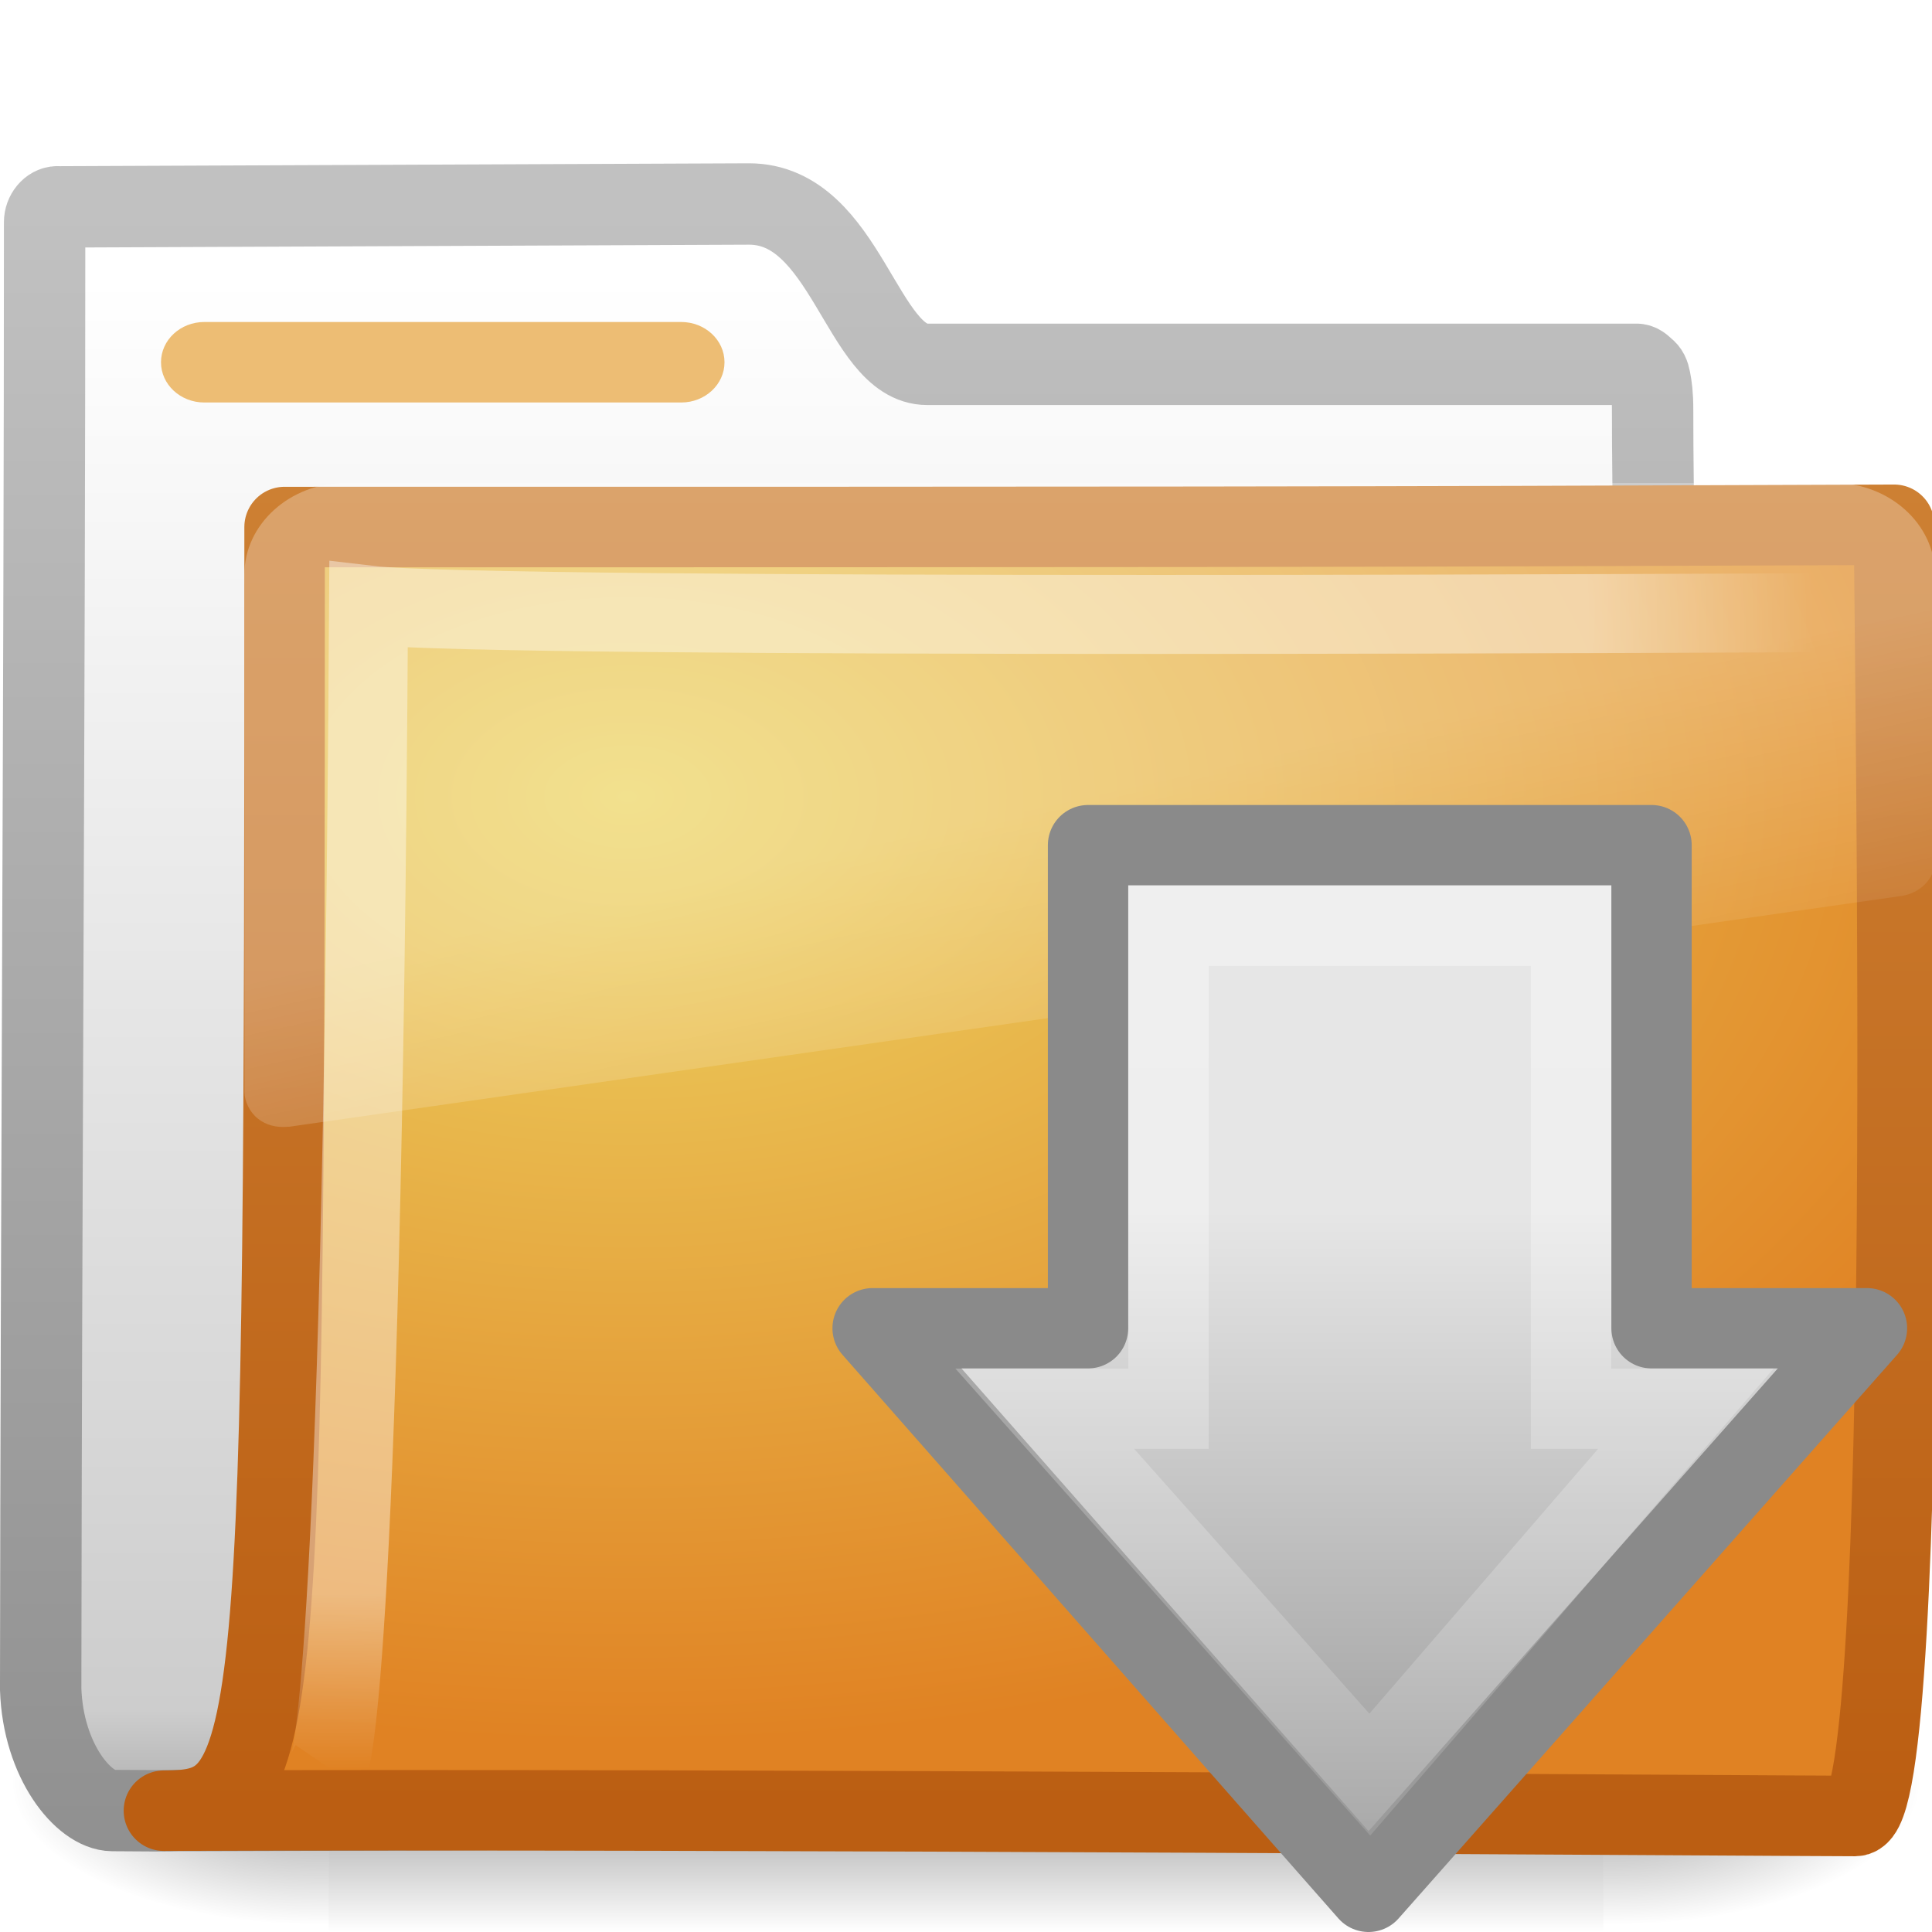
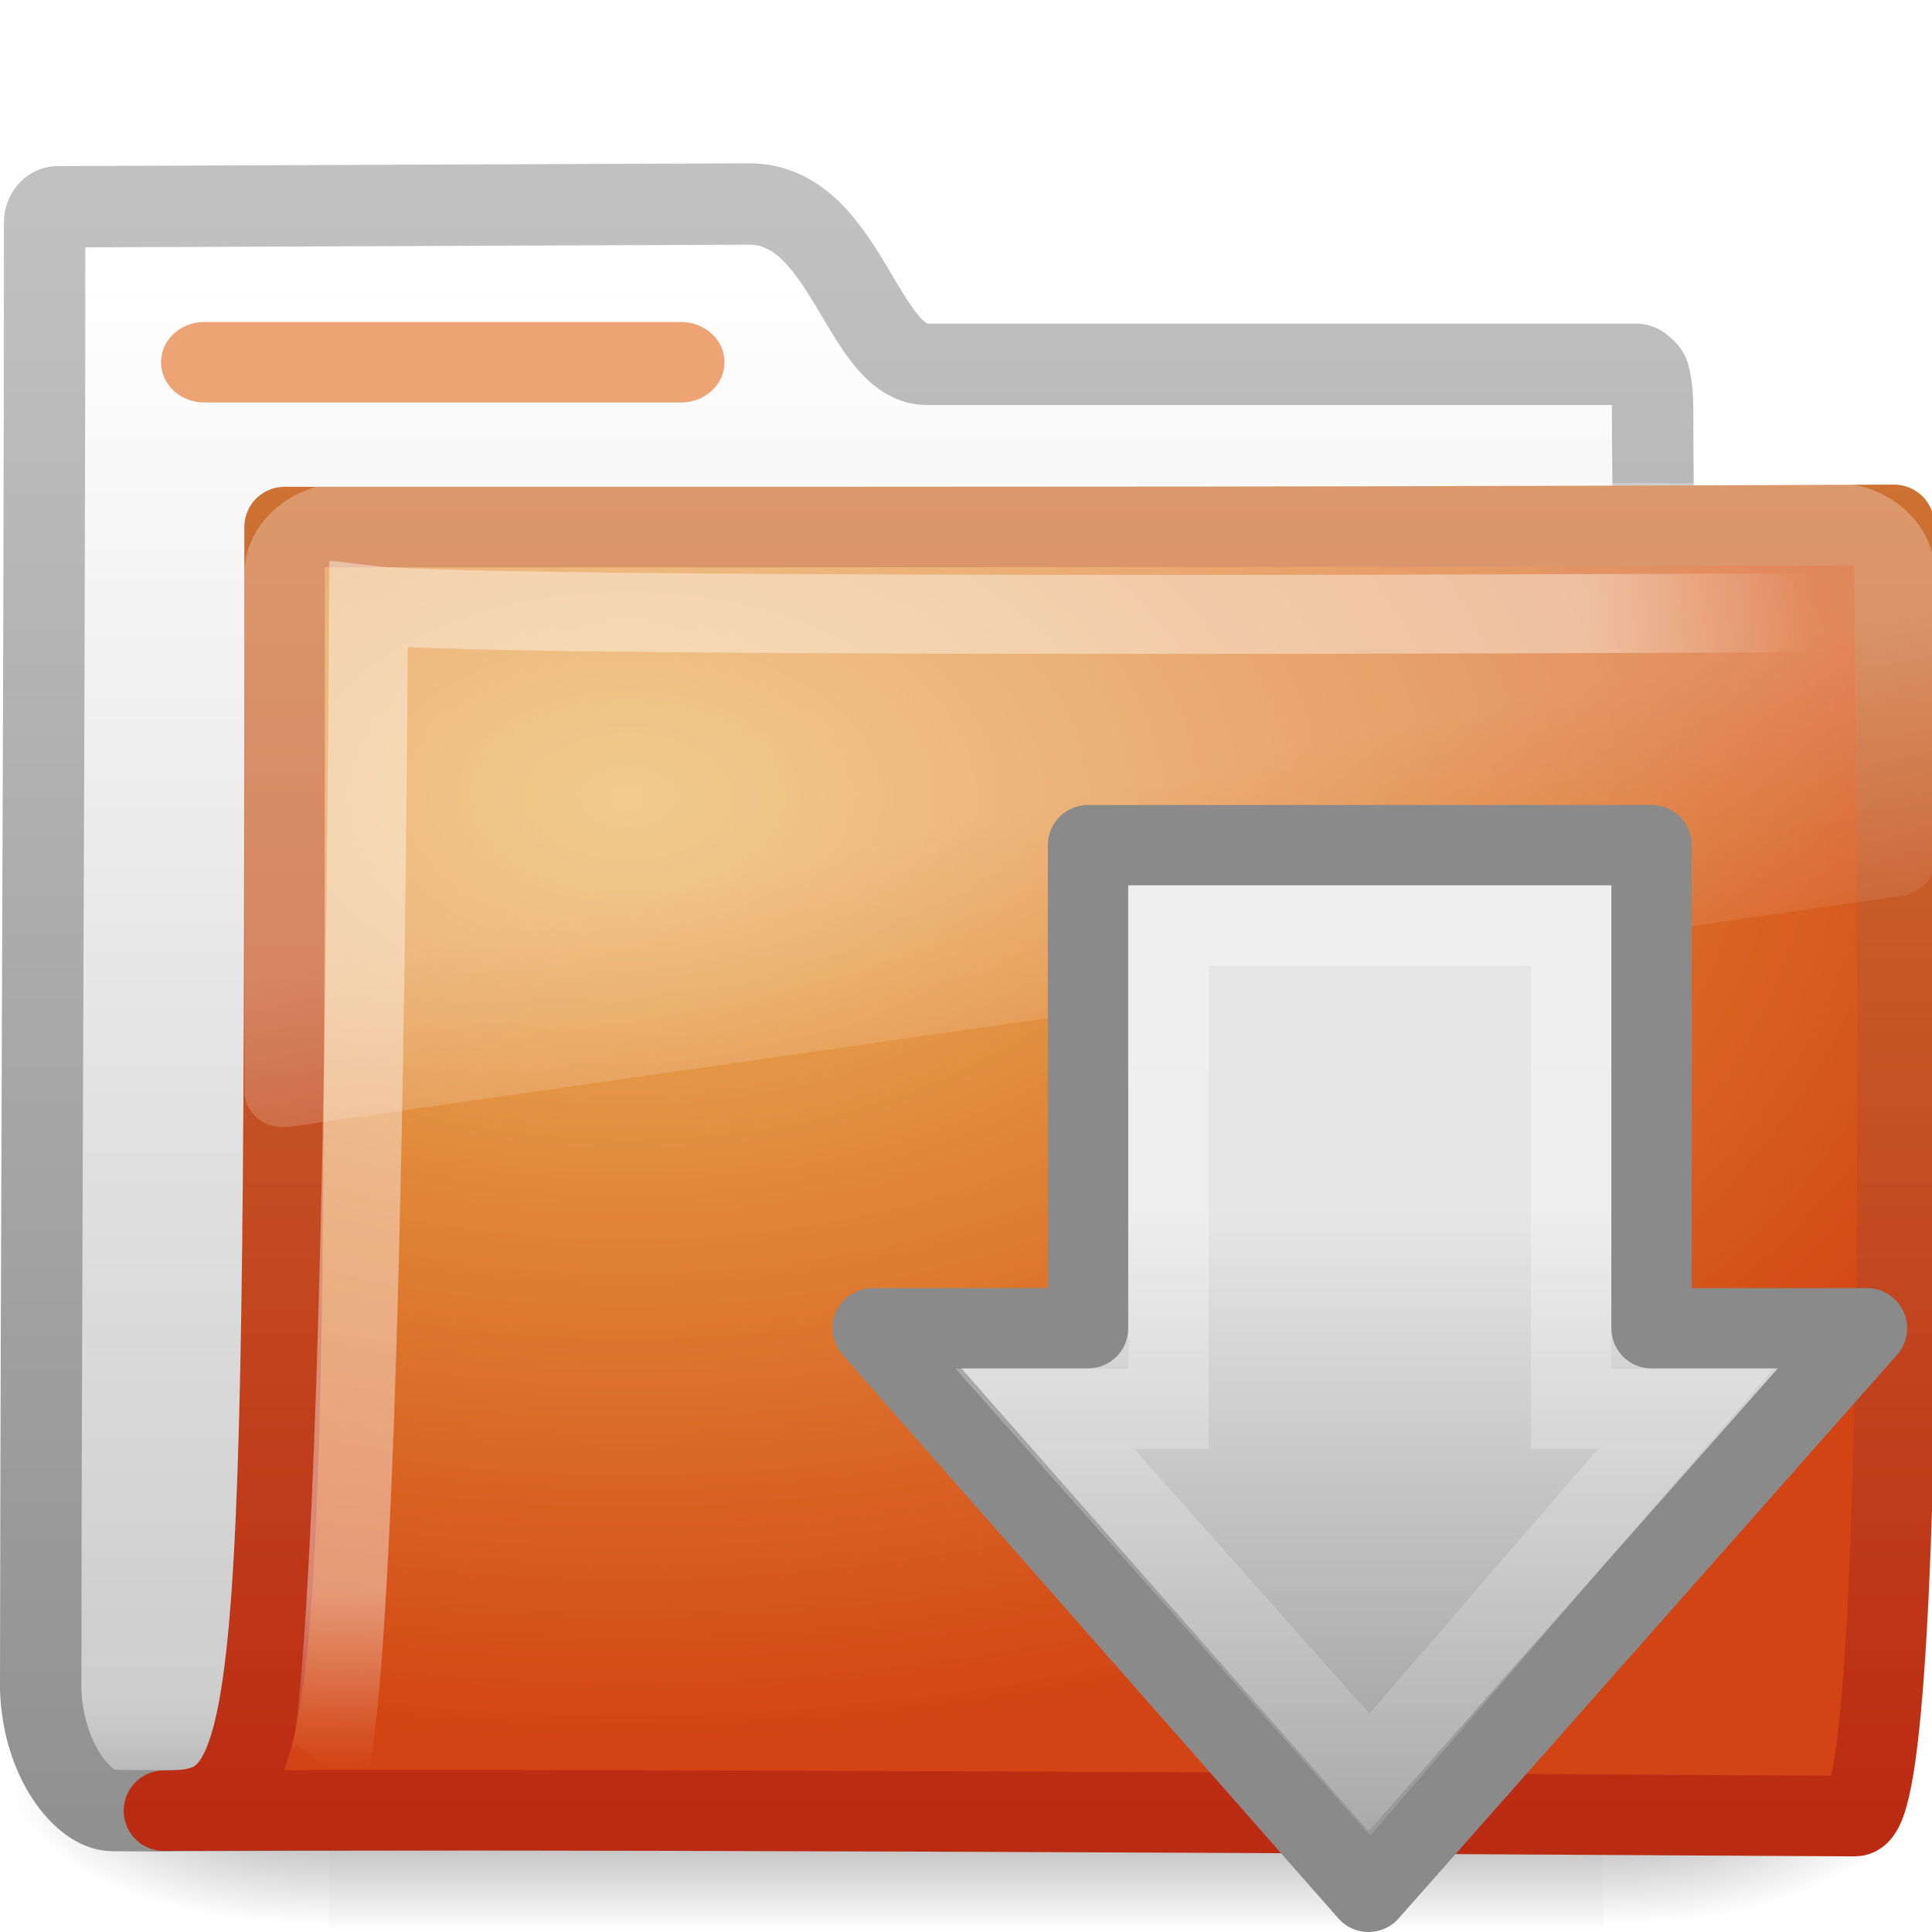
- <svg xmlns="http://www.w3.org/2000/svg" xmlns:xlink="http://www.w3.org/1999/xlink" version="1.0" width="24" height="24" id="svg2">
-   <defs id="defs4">
-     <linearGradient id="linearGradient8265-821-176-38-919-66-249">
-       <stop id="stop2687" style="stop-color:white;stop-opacity:0.275" offset="0" />
-       <stop id="stop2689" style="stop-color:white;stop-opacity:0.078" offset="1" />
+ <svg xmlns="http://www.w3.org/2000/svg" xmlns:xlink="http://www.w3.org/1999/xlink" version="1.0" width="24" height="24" id="svg3272">
+   <defs id="defs3274">
+     <linearGradient id="linearGradient4222">
+       <stop id="stop4224" style="stop-color:#ffffff;stop-opacity:1" offset="0" />
+       <stop id="stop4226" style="stop-color:#ffffff;stop-opacity:0" offset="1" />
    </linearGradient>
+     <linearGradient x1="13.472" y1="25.411" x2="57.726" y2="25.411" id="linearGradient2911" xlink:href="#linearGradient4222" gradientUnits="userSpaceOnUse" gradientTransform="matrix(0,0.3704967,-0.3617496,0,26.52411,7.667946)" />
+     <linearGradient id="linearGradient2264-108-719-42-524">
+       <stop id="stop2530" style="stop-color:#e6e6e6;stop-opacity:1" offset="0" />
+       <stop id="stop2532" style="stop-color:#929292;stop-opacity:1" offset="1" />
+     </linearGradient>
+     <linearGradient x1="28.315" y1="20.71" x2="0.816" y2="20.71" id="linearGradient2914" xlink:href="#linearGradient2264-108-719-42-524" gradientUnits="userSpaceOnUse" gradientTransform="matrix(0,-0.319447,-0.313352,0,24.50208,24.08587)" />
    <linearGradient x1="18.031" y1="16.408" x2="20.055" y2="24.628" id="linearGradient3404" xlink:href="#linearGradient8265-821-176-38-919-66-249" gradientUnits="userSpaceOnUse" />
    <linearGradient id="linearGradient3752">
-       <stop id="stop3754" style="stop-color:white;stop-opacity:1" offset="0" />
-       <stop id="stop3760" style="stop-color:white;stop-opacity:1" offset="0.848" />
-       <stop id="stop3756" style="stop-color:white;stop-opacity:0" offset="1" />
+       <stop id="stop3754" style="stop-color:#ffffff;stop-opacity:1" offset="0" />
+       <stop id="stop3760" style="stop-color:#ffffff;stop-opacity:1" offset="0.848" />
+       <stop id="stop3756" style="stop-color:#ffffff;stop-opacity:0" offset="1" />
    </linearGradient>
-     <radialGradient cx="4.02" cy="5.593" r="10.273" fx="4.02" fy="5.593" id="radialGradient3402" xlink:href="#linearGradient3752" gradientUnits="userSpaceOnUse" gradientTransform="matrix(-0.01680222,1.394281,-1.79662,-0.02165073,-5.365805,-19.33942)" />
-     <linearGradient id="linearGradient3390-178-986-453">
-       <stop id="stop3624" style="stop-color:#bb5e12;stop-opacity:1" offset="0" />
-       <stop id="stop3626" style="stop-color:#cd8033;stop-opacity:1" offset="1" />
-     </linearGradient>
+     <radialGradient cx="4.02" cy="5.593" r="10.273" fx="4.02" fy="5.593" id="radialGradient3402" xlink:href="#linearGradient3752" gradientUnits="userSpaceOnUse" gradientTransform="matrix(-1.680222e-2,1.394281,-1.79662,-2.165073e-2,-5.365805,-19.33942)" />
    <linearGradient x1="9.705" y1="20.882" x2="9.705" y2="4.303" id="linearGradient3400" xlink:href="#linearGradient3390-178-986-453" gradientUnits="userSpaceOnUse" gradientTransform="matrix(0.9945751,0,0,0.9945751,-19.85734,-19.77827)" />
-     <linearGradient id="linearGradient7012-661-145-733-759-865-745-661-970-94">
-       <stop id="stop3618" style="stop-color:#edd563;stop-opacity:1" offset="0" />
-       <stop id="stop3620" style="stop-color:#e08223;stop-opacity:1" offset="1" />
-     </linearGradient>
    <radialGradient cx="7.819" cy="8.561" r="11.268" fx="7.819" fy="8.561" id="radialGradient3398" xlink:href="#linearGradient7012-661-145-733-759-865-745-661-970-94" gradientUnits="userSpaceOnUse" gradientTransform="matrix(1.689952,0,0,1.043609,-24.96704,-20.53429)" />
    <linearGradient id="linearGradient5157">
      <stop id="stop5159" style="stop-color:#c1c1c1;stop-opacity:1" offset="0" />
      <stop id="stop5161" style="stop-color:#909090;stop-opacity:1" offset="1" />
    </linearGradient>
    <linearGradient x1="9.876" y1="2.601" x2="9.876" y2="23.062" id="linearGradient3396" xlink:href="#linearGradient5157" gradientUnits="userSpaceOnUse" gradientTransform="translate(-19.51807,-21.49604)" />
    <linearGradient id="linearGradient11111">
-       <stop id="stop11113" style="stop-color:white;stop-opacity:1" offset="0" />
+       <stop id="stop11113" style="stop-color:#ffffff;stop-opacity:1" offset="0" />
      <stop id="stop11115" style="stop-color:#cdcdcd;stop-opacity:1" offset="0.91" />
      <stop id="stop11117" style="stop-color:#a1a1a1;stop-opacity:1" offset="1" />
    </linearGradient>
    <linearGradient x1="-28.531" y1="17.956" x2="-28.531" y2="37.503" id="linearGradient3394" xlink:href="#linearGradient11111" gradientUnits="userSpaceOnUse" gradientTransform="translate(14.85993,-35.99737)" />
    <radialGradient cx="605.714" cy="486.648" r="117.143" fx="605.714" fy="486.648" id="radialGradient3392" xlink:href="#linearGradient5060" gradientUnits="userSpaceOnUse" gradientTransform="matrix(-2.774389,0,0,1.969706,112.7623,-872.8854)" />
    <linearGradient id="linearGradient5060">
-       <stop id="stop5062" style="stop-color:black;stop-opacity:1" offset="0" />
-       <stop id="stop5064" style="stop-color:black;stop-opacity:0" offset="1" />
+       <stop id="stop5062" style="stop-color:#000000;stop-opacity:1" offset="0" />
+       <stop id="stop5064" style="stop-color:#000000;stop-opacity:0" offset="1" />
    </linearGradient>
    <radialGradient cx="605.714" cy="486.648" r="117.143" fx="605.714" fy="486.648" id="radialGradient3390" xlink:href="#linearGradient5060" gradientUnits="userSpaceOnUse" gradientTransform="matrix(2.774389,0,0,1.969706,-1891.633,-872.8854)" />
    <linearGradient id="linearGradient5048">
-       <stop id="stop5050" style="stop-color:black;stop-opacity:0" offset="0" />
-       <stop id="stop5056" style="stop-color:black;stop-opacity:1" offset="0.5" />
-       <stop id="stop5052" style="stop-color:black;stop-opacity:0" offset="1" />
+       <stop id="stop5050" style="stop-color:#000000;stop-opacity:0" offset="0" />
+       <stop id="stop5056" style="stop-color:#000000;stop-opacity:1" offset="0.5" />
+       <stop id="stop5052" style="stop-color:#000000;stop-opacity:0" offset="1" />
    </linearGradient>
    <linearGradient x1="302.857" y1="366.648" x2="302.857" y2="609.505" id="linearGradient3388" xlink:href="#linearGradient5048" gradientUnits="userSpaceOnUse" gradientTransform="matrix(2.774389,0,0,1.969706,-1892.179,-872.8854)" />
-     <linearGradient id="linearGradient2264-108-719-42-524">
-       <stop id="stop2530" style="stop-color:#e6e6e6;stop-opacity:1" offset="0" />
-       <stop id="stop2532" style="stop-color:#929292;stop-opacity:1" offset="1" />
+     <linearGradient id="linearGradient3484">
+       <stop id="stop3486" style="stop-color:#bdbdbd;stop-opacity:1" offset="0" />
+       <stop id="stop3488" style="stop-color:#d0d0d0;stop-opacity:1" offset="1" />
    </linearGradient>
-     <linearGradient x1="28.315" y1="20.71" x2="0.816" y2="20.71" id="linearGradient2914" xlink:href="#linearGradient2264-108-719-42-524" gradientUnits="userSpaceOnUse" gradientTransform="matrix(0,-0.319447,-0.313352,0,24.50208,24.08587)" />
-     <linearGradient id="linearGradient4222">
-       <stop id="stop4224" style="stop-color:white;stop-opacity:1" offset="0" />
-       <stop id="stop4226" style="stop-color:white;stop-opacity:0" offset="1" />
+     <radialGradient cx="3" cy="5.017" r="21" fx="3" fy="5.017" id="radialGradient2788" xlink:href="#linearGradient3484" gradientUnits="userSpaceOnUse" gradientTransform="matrix(-1.274898e-8,1.714292,-2.159331,-1.4599595e-8,12.80936,2.857001)" />
+     <linearGradient id="linearGradient6404">
+       <stop id="stop6406" style="stop-color:#f9f9f9;stop-opacity:1" offset="0" />
+       <stop id="stop6408" style="stop-color:#c9c9c9;stop-opacity:1" offset="1" />
    </linearGradient>
-     <linearGradient x1="13.472" y1="25.411" x2="57.726" y2="25.411" id="linearGradient2911" xlink:href="#linearGradient4222" gradientUnits="userSpaceOnUse" gradientTransform="matrix(0,0.3704967,-0.3617496,0,26.52411,7.667946)" />
+     <linearGradient x1="62.989" y1="13.183" x2="62.989" y2="16.19" id="linearGradient2786" xlink:href="#linearGradient6404" gradientUnits="userSpaceOnUse" gradientTransform="translate(-50.9409,0)" />
+     <linearGradient id="linearGradient5060-820">
+       <stop id="stop2681" style="stop-color:#000000;stop-opacity:1" offset="0" />
+       <stop id="stop2683" style="stop-color:#000000;stop-opacity:0" offset="1" />
+     </linearGradient>
+     <radialGradient cx="605.714" cy="486.648" r="117.143" fx="605.714" fy="486.648" id="radialGradient7600-312" xlink:href="#linearGradient5060-820" gradientUnits="userSpaceOnUse" gradientTransform="matrix(-3.212956e-2,0,0,3.705882e-2,23.36322,25.41246)" />
+     <linearGradient id="linearGradient5060-179">
+       <stop id="stop2675" style="stop-color:#000000;stop-opacity:1" offset="0" />
+       <stop id="stop2677" style="stop-color:#000000;stop-opacity:0" offset="1" />
+     </linearGradient>
+     <radialGradient cx="605.714" cy="486.648" r="117.143" fx="605.714" fy="486.648" id="radialGradient7598-526" xlink:href="#linearGradient5060-179" gradientUnits="userSpaceOnUse" gradientTransform="matrix(3.212956e-2,0,0,3.705882e-2,24.63678,25.41246)" />
+     <linearGradient id="linearGradient5048-585">
+       <stop id="stop2667" style="stop-color:#000000;stop-opacity:0" offset="0" />
+       <stop id="stop2669" style="stop-color:#000000;stop-opacity:1" offset="0.5" />
+       <stop id="stop2671" style="stop-color:#000000;stop-opacity:0" offset="1" />
+     </linearGradient>
+     <linearGradient x1="302.857" y1="366.648" x2="302.857" y2="609.505" id="linearGradient7596-975" xlink:href="#linearGradient5048-585" gradientUnits="userSpaceOnUse" gradientTransform="matrix(8.284024e-2,0,0,3.705882e-2,-5.940829,25.41246)" />
+     <linearGradient id="linearGradient3390-178-986-453">
+       <stop id="stop3624" style="stop-color:#bb2b12;stop-opacity:1" offset="0" />
+       <stop id="stop3626" style="stop-color:#cd7233;stop-opacity:1" offset="1" />
+     </linearGradient>
+     <linearGradient x1="82.453" y1="45.114" x2="65.34" y2="15.944" id="linearGradient2779" xlink:href="#linearGradient3390-178-986-453" gradientUnits="userSpaceOnUse" gradientTransform="translate(-53.76539,-0.1141929)" />
+     <linearGradient id="linearGradient7012-661-145-733-759-865-745-661-970-94">
+       <stop id="stop3618" style="stop-color:#edb763;stop-opacity:1" offset="0" />
+       <stop id="stop3270" style="stop-color:#de7f32;stop-opacity:1" offset="0.5" />
+       <stop id="stop3620" style="stop-color:#d24413;stop-opacity:1" offset="1" />
+     </linearGradient>
+     <radialGradient cx="63.969" cy="14.113" r="23.097" fx="63.969" fy="14.113" id="radialGradient2777" xlink:href="#linearGradient7012-661-145-733-759-865-745-661-970-94" gradientUnits="userSpaceOnUse" gradientTransform="matrix(1.564693,-9.5143002e-8,6.1772287e-8,1.015888,-86.21257,8.146117)" />
+     <linearGradient id="linearGradient6129-963-697-142-998-580-273">
+       <stop id="stop2661" style="stop-color:#0a0a0a;stop-opacity:0.498" offset="0" />
+       <stop id="stop2663" style="stop-color:#0a0a0a;stop-opacity:0" offset="1" />
+     </linearGradient>
+     <linearGradient x1="22.935" y1="49.629" x2="22.809" y2="36.658" id="linearGradient2774" xlink:href="#linearGradient6129-963-697-142-998-580-273" gradientUnits="userSpaceOnUse" gradientTransform="matrix(1.144692,0,0,0.9977536,-3.466141,1.098842)" />
+     <linearGradient id="linearGradient6087-437-184-795-110-662-495">
+       <stop id="stop2693" style="stop-color:#ffffff;stop-opacity:0.4" offset="0" />
+       <stop id="stop2695" style="stop-color:#ffffff;stop-opacity:0" offset="1" />
+     </linearGradient>
+     <radialGradient cx="7.265" cy="8.302" r="20.98" fx="7.265" fy="8.302" id="radialGradient2771" xlink:href="#linearGradient6087-437-184-795-110-662-495" gradientUnits="userSpaceOnUse" gradientTransform="matrix(0,1.207974,-1.627164,0,26.37175,8.266469)" />
+     <linearGradient id="linearGradient8265-821-176-38-919-66-249">
+       <stop id="stop2687" style="stop-color:#ffffff;stop-opacity:0.275" offset="0" />
+       <stop id="stop2689" style="stop-color:#ffffff;stop-opacity:0.078" offset="1" />
+     </linearGradient>
+     <linearGradient x1="11.566" y1="22.292" x2="15.215" y2="33.955" id="linearGradient2768" xlink:href="#linearGradient8265-821-176-38-919-66-249" gradientUnits="userSpaceOnUse" />
  </defs>
-   <g id="layer1">
-     <g id="g2966">
-       <g id="g2902">
-         <g transform="translate(0.03630422,-1.2165904e-7)" id="g2589">
-           <g transform="translate(19.51807,21.49604)" id="g3377">
-             <g transform="matrix(0.5459263,0,0,0.5168524,-20.52011,-22.07422)" id="g3490" style="stroke-width:1.883;stroke-miterlimit:4;stroke-dasharray:none">
-               <g transform="matrix(0.02165152,0,0,0.01485743,43.0076,42.68539)" id="g5022" style="stroke-width:104.962;stroke-miterlimit:4;stroke-dasharray:none;display:inline">
-                 <rect width="1339.633" height="478.357" x="-1559.252" y="-150.697" id="rect2527" style="opacity:0.402;fill:url(#linearGradient3388);fill-opacity:1;fill-rule:nonzero;stroke:none;stroke-width:104.962;marker:none;visibility:visible;display:inline;overflow:visible" />
-                 <path d="m -219.619,-150.68 c 0,0 0,478.331 0,478.331 142.874,0.9 345.4,-107.17 345.4,-239.196 0,-132.027 -159.437,-239.135 -345.4,-239.135 z" id="path2529" style="opacity:0.402;fill:url(#radialGradient3390);fill-opacity:1;fill-rule:nonzero;stroke:none;stroke-width:104.962;marker:none;visibility:visible;display:inline;overflow:visible" />
-                 <path d="m -1559.252,-150.68 c 0,0 0,478.331 0,478.331 -142.874,0.9 -345.4,-107.17 -345.4,-239.196 0,-132.027 159.437,-239.135 345.4,-239.135 z" id="path2531" style="opacity:0.402;fill:url(#radialGradient3392);fill-opacity:1;fill-rule:nonzero;stroke:none;stroke-width:104.962;marker:none;visibility:visible;display:inline;overflow:visible" />
-               </g>
+   <g id="g2701">
+     <g id="g2902">
+       <g transform="translate(3.630422e-2,-1.2165904e-7)" id="g2589">
+         <g transform="translate(19.51807,21.49604)" id="g3377">
+           <g transform="matrix(0.5459263,0,0,0.5168524,-20.52011,-22.07422)" id="g3490" style="stroke-width:1.883;stroke-miterlimit:4;stroke-dasharray:none">
+             <g transform="matrix(2.165152e-2,0,0,1.485743e-2,43.0076,42.68539)" id="g5022" style="stroke-width:104.962;stroke-miterlimit:4;stroke-dasharray:none;display:inline">
+               <rect width="1339.633" height="478.357" x="-1559.252" y="-150.697" id="rect2527" style="opacity:0.402;fill:url(#linearGradient3388);fill-opacity:1;fill-rule:nonzero;stroke:none;stroke-width:104.962;marker:none;visibility:visible;display:inline;overflow:visible" />
+               <path d="M -219.619,-150.68 C -219.619,-150.68 -219.619,327.65 -219.619,327.65 C -76.745,328.551 125.781,220.481 125.781,88.454 C 125.781,-43.572 -33.655,-150.68 -219.619,-150.68 L -219.619,-150.68 z" id="path2529" style="opacity:0.402;fill:url(#radialGradient3390);fill-opacity:1;fill-rule:nonzero;stroke:none;stroke-width:104.962;marker:none;visibility:visible;display:inline;overflow:visible" />
+               <path d="M -1559.252,-150.68 C -1559.252,-150.68 -1559.252,327.65 -1559.252,327.65 C -1702.127,328.551 -1904.652,220.481 -1904.652,88.454 C -1904.652,-43.572 -1745.216,-150.68 -1559.252,-150.68 L -1559.252,-150.68 z" id="path2531" style="opacity:0.402;fill:url(#radialGradient3392);fill-opacity:1;fill-rule:nonzero;stroke:none;stroke-width:104.962;marker:none;visibility:visible;display:inline;overflow:visible" />
            </g>
-             <path d="m -18.841,-18.927 c -0.086,0 -0.159,0.093 -0.159,0.189 0,5.869 -0.043,12.244 -0.049,18.225 0.029,0.895 0.537,1.505 0.89,1.508 1.013,0.009 0.539,-0.004 1.049,0 6.47,-0.016 13.579,-0.078 20.049,-0.094 0.054,0.007 -1.477,-0.108 -1.462,-1.445 10e-7,-4.673 -0.502,-11.187 -0.502,-15.86 0,-0.187 -0.015,-0.291 -0.032,-0.377 -0.013,-0.067 -0.029,-0.099 -0.064,-0.126 -0.028,-0.024 -0.055,-0.057 -0.095,-0.063 l -8.82,0 c -0.815,0 -1.002,-1.992 -2.214,-1.992 l -8.591,0.036 z" id="path3496" style="fill:url(#linearGradient3394);fill-opacity:1;stroke:url(#linearGradient3396);stroke-width:1.011;stroke-linecap:round;stroke-linejoin:round;stroke-miterlimit:4;stroke-opacity:1;stroke-dasharray:none;display:inline" />
-             <path d="m -16.019,-14.949 c 10.57,0 13.03,4.6e-4 19.994,-0.028 0,1.57 0.258,16.04 -0.484,16.04 -0.714,0 -14.046,-0.094 -21.009,-0.066 1.472,0 1.499,-0.623 1.499,-15.946 z" id="path3498" style="fill:url(#radialGradient3398);fill-opacity:1;stroke:url(#linearGradient3400);stroke-width:1;stroke-linecap:round;stroke-linejoin:round;stroke-miterlimit:4;stroke-opacity:1;stroke-dasharray:none;display:inline" />
-             <path d="m 3.421,-13.887 c 0,0 -16.832,0.094 -18.397,-0.092 -0.083,13.829 -0.501,14.439 -0.501,14.439" id="path3211" style="opacity:0.4;fill:none;stroke:url(#radialGradient3402);stroke-width:0.981;stroke-linecap:butt;stroke-linejoin:miter;stroke-miterlimit:4;stroke-opacity:1;stroke-dasharray:none;display:inline" />
-             <path d="m 3.219,5.344 c -1.539,0 -2.812,1.274 -2.812,2.812 l 0,16 c 0.006,0.286 0.148,0.613 0.375,0.812 0.227,0.2 0.516,0.284 0.844,0.25 0.01,2.66e-4 0.021,2.66e-4 0.031,0 l 45,-7.125 c 0.522,-0.082 0.93,-0.534 0.938,-1.062 l 0,-8.875 c 0,-1.539 -1.274,-2.812 -2.812,-2.812 l -41.562,0 z" transform="matrix(0.4450331,0,0,0.4023652,-16.69887,-17.64618)" id="path2608" style="fill:url(#linearGradient3404);fill-opacity:1;fill-rule:evenodd;stroke:none" />
          </g>
+           <path d="M -18.841,-18.927 C -18.926,-18.927 -19,-18.834 -19,-18.738 C -19,-12.869 -19.043,-6.494 -19.049,-0.513 C -19.02,0.382 -18.512,0.992 -18.159,0.995 C -17.146,1.004 -17.62,0.991 -17.111,0.995 C -10.64,0.979 -3.532,0.917 2.939,0.901 C 2.993,0.908 1.462,0.793 1.477,-0.545 C 1.477,-5.218 0.975,-11.732 0.975,-16.405 C 0.975,-16.592 0.96,-16.696 0.943,-16.782 C 0.931,-16.848 0.915,-16.881 0.88,-16.907 C 0.852,-16.932 0.825,-16.964 0.784,-16.97 L -8.036,-16.97 C -8.851,-16.97 -9.038,-18.962 -10.249,-18.962 L -18.841,-18.927 L -18.841,-18.927 z" id="path3496" style="fill:url(#linearGradient3394);fill-opacity:1;stroke:url(#linearGradient3396);stroke-width:1.011;stroke-linecap:round;stroke-linejoin:round;stroke-miterlimit:4;stroke-dasharray:none;stroke-opacity:1;display:inline" />
+           <path d="M -16.019,-14.949 C -5.449,-14.949 -2.988,-14.948 3.975,-14.976 C 3.975,-13.406 4.233,1.064 3.491,1.064 C 2.777,1.064 -10.555,0.969 -17.518,0.997 C -16.046,0.997 -16.019,0.375 -16.019,-14.949 L -16.019,-14.949 z" id="path3498" style="fill:url(#radialGradient3398);fill-opacity:1;stroke:url(#linearGradient3400);stroke-width:1;stroke-linecap:round;stroke-linejoin:round;stroke-miterlimit:4;stroke-dasharray:none;stroke-opacity:1;display:inline" />
+           <path d="M 3.421,-13.887 C 3.421,-13.887 -13.411,-13.794 -14.976,-13.98 C -15.059,-0.15 -15.477,0.459 -15.477,0.459" id="path3211" style="opacity:0.4;fill:none;stroke:url(#radialGradient3402);stroke-width:0.981;stroke-linecap:butt;stroke-linejoin:miter;stroke-miterlimit:4;stroke-dasharray:none;stroke-opacity:1;display:inline" />
+           <path d="M 3.219,5.344 C 1.68,5.344 0.406,6.617 0.406,8.156 L 0.406,24.156 C 0.412,24.442 0.555,24.769 0.781,24.969 C 1.008,25.169 1.297,25.253 1.625,25.219 C 1.635,25.219 1.646,25.219 1.656,25.219 L 46.656,18.094 C 47.178,18.011 47.586,17.559 47.594,17.031 L 47.594,8.156 C 47.594,6.617 46.32,5.344 44.781,5.344 L 3.219,5.344 L 3.219,5.344 z" transform="matrix(0.4450331,0,0,0.4023652,-16.69887,-17.64618)" id="path2608" style="fill:url(#linearGradient3404);fill-opacity:1;fill-rule:evenodd;stroke:none" />
        </g>
-         <rect width="7" height="1" rx="0.538" ry="0.5" x="2" y="4" id="rect2545" style="fill:#edbd74;fill-opacity:1;fill-rule:nonzero;stroke:none;stroke-width:1;marker:none;visibility:visible;display:block;overflow:visible;enable-background:accumulate" />
      </g>
+       <rect width="7" height="1" rx="0.538" ry="0.5" x="2" y="4" id="rect2545" style="fill:#eda374;fill-opacity:1;fill-rule:nonzero;stroke:none;stroke-width:1;marker:none;visibility:visible;display:block;overflow:visible;enable-background:accumulate" />
    </g>
-     <path d="M 23.192,16.5 17,23.501 10.84,16.5 l 2.676,0 0,-6.001 7,0 0,6.001 2.676,0 z" id="path3288" style="fill:url(#linearGradient2914);fill-opacity:1;fill-rule:nonzero;stroke:#8a8a8a;stroke-width:0.998;stroke-linecap:round;stroke-linejoin:round;stroke-miterlimit:4;stroke-opacity:1;stroke-dasharray:none;stroke-dashoffset:0;marker:none;visibility:visible;display:inline;overflow:visible" />
-     <path d="M 20.942,17.5 17.016,22.045 12.979,17.5 l 1.537,0 0,-6 5,0 0,6 1.426,0 z" id="path3290" style="opacity:0.354;fill:none;stroke:url(#linearGradient2911);stroke-width:0.998;stroke-linecap:butt;stroke-linejoin:miter;stroke-miterlimit:4;stroke-opacity:1;stroke-dasharray:none;stroke-dashoffset:0;marker:none;visibility:visible;display:inline;overflow:visible" />
  </g>
+   <path d="M 23.192,16.5 L 17,23.501 L 10.84,16.5 L 13.516,16.5 L 13.516,10.499 L 20.516,10.499 L 20.516,16.5 L 23.192,16.5 L 23.192,16.5 z" id="path3288" style="fill:url(#linearGradient2914);fill-opacity:1;fill-rule:nonzero;stroke:#8a8a8a;stroke-width:0.998;stroke-linecap:round;stroke-linejoin:round;marker:none;stroke-miterlimit:4;stroke-dasharray:none;stroke-dashoffset:0;stroke-opacity:1;visibility:visible;display:inline;overflow:visible" />
+   <path d="M 20.942,17.5 L 17.016,22.045 L 12.979,17.5 L 14.516,17.5 L 14.516,11.5 L 19.516,11.5 L 19.516,17.5 L 20.942,17.5 L 20.942,17.5 z" id="path3290" style="opacity:0.354;fill:none;stroke:url(#linearGradient2911);stroke-width:0.998;stroke-linecap:butt;stroke-linejoin:miter;marker:none;stroke-miterlimit:4;stroke-dasharray:none;stroke-dashoffset:0;stroke-opacity:1;visibility:visible;display:inline;overflow:visible" />
</svg>
